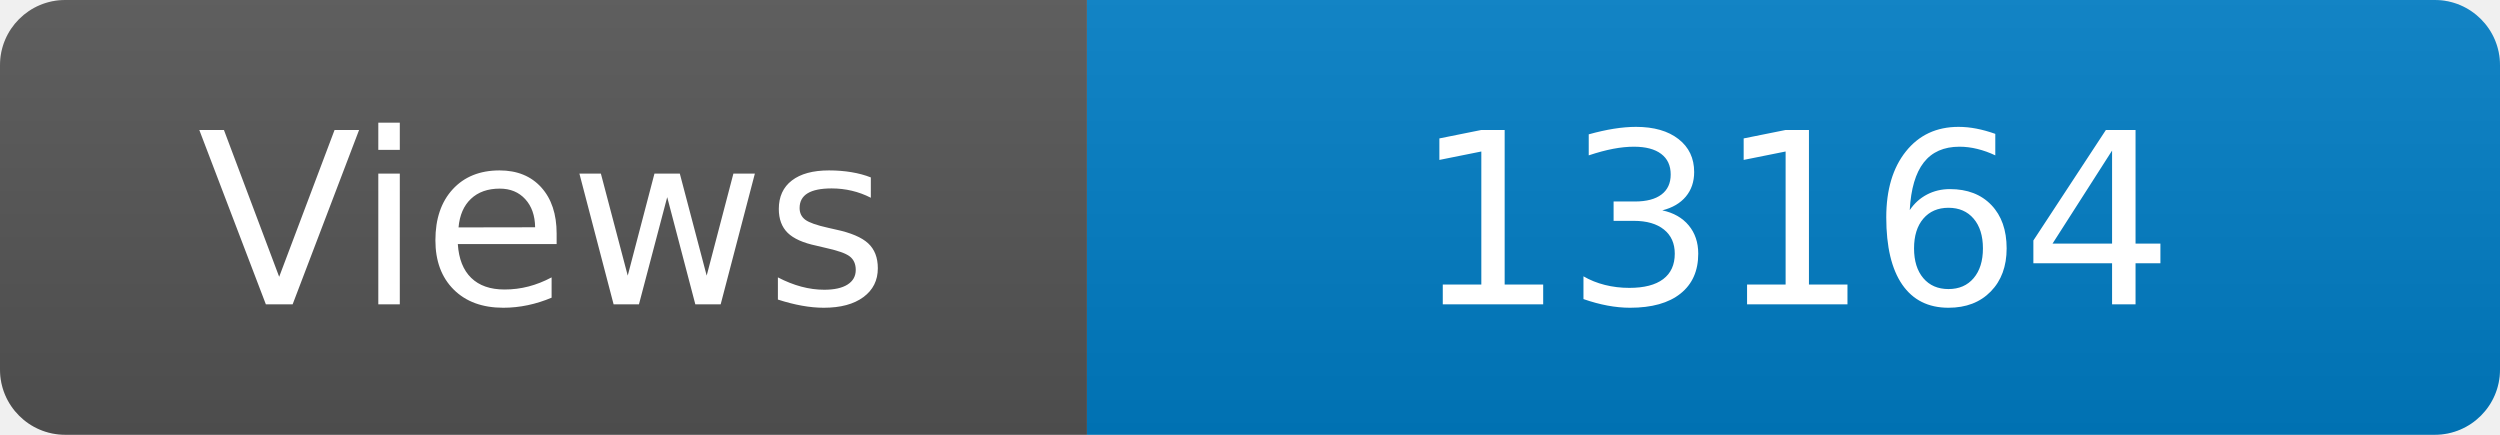
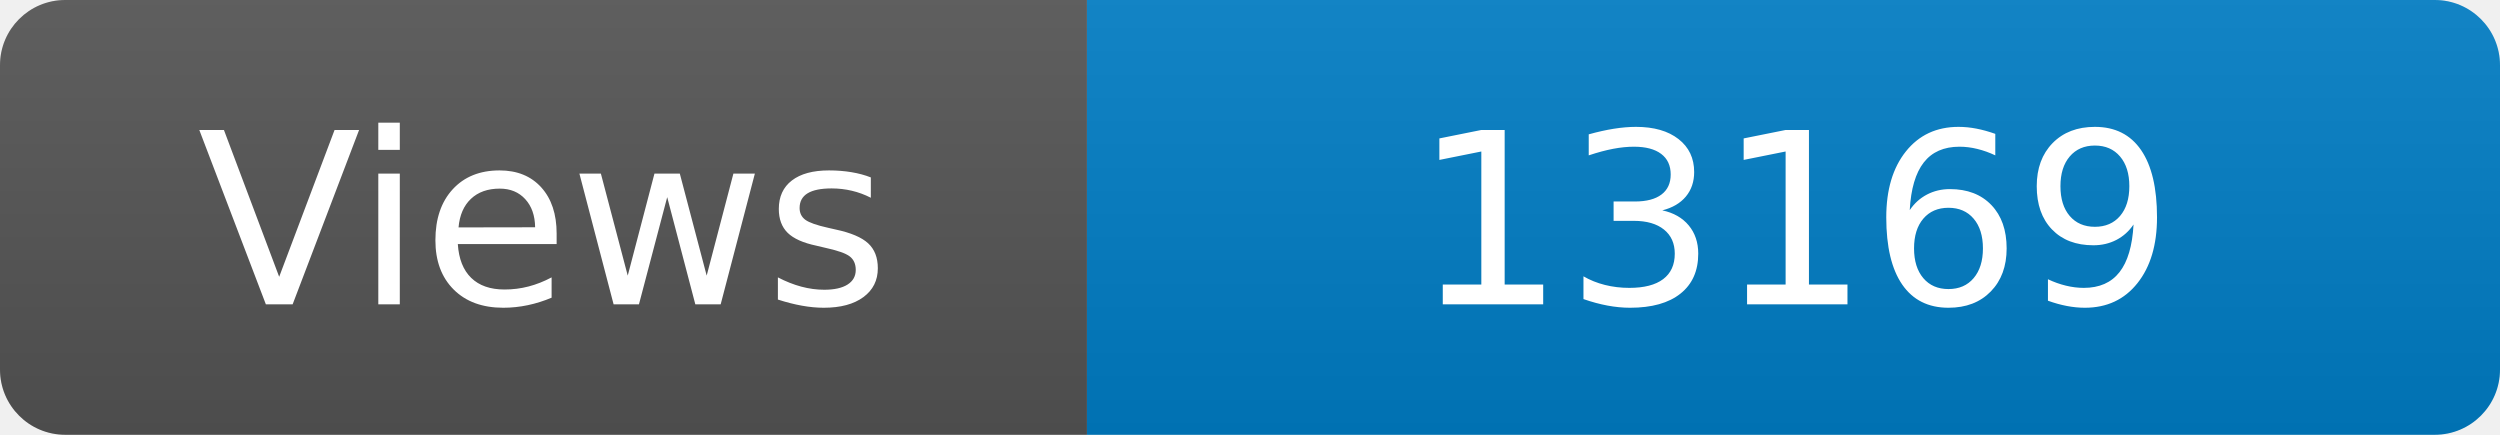
<svg xmlns="http://www.w3.org/2000/svg" width="115" height="20" role="img" aria-label="Maintained?: yes">
  <linearGradient id="s" x2="0" y2="100%">
    <stop offset="0" stop-color="#bbb" stop-opacity=".1" />
    <stop offset="1" stop-opacity=".1" />
  </linearGradient>
  <clipPath id="r">
    <rect width="115" height="20" rx="3" fill="#fff" />
  </clipPath>
  <g clip-path="url(#r)">
    <rect width="50" height="20" fill="#555" />
    <rect x="50" width="160" height="20" fill="#007ec6" />
    <rect width="115" height="20" fill="url(#s)" />
  </g>
  <g fill="#fff" text-anchor="middle" font-family="Verdana,Geneva,DejaVu Sans,sans-serif" font-size="110">
    <text x="250" y="140" transform="scale(.1)" fill="#fff">Views</text>
-     <text x="825" y="140" transform="scale(.1)" fill="#fff">13164</text>
+     <text x="825" y="140" transform="scale(.1)" fill="#fff">13169</text>
  </g>
</svg>
